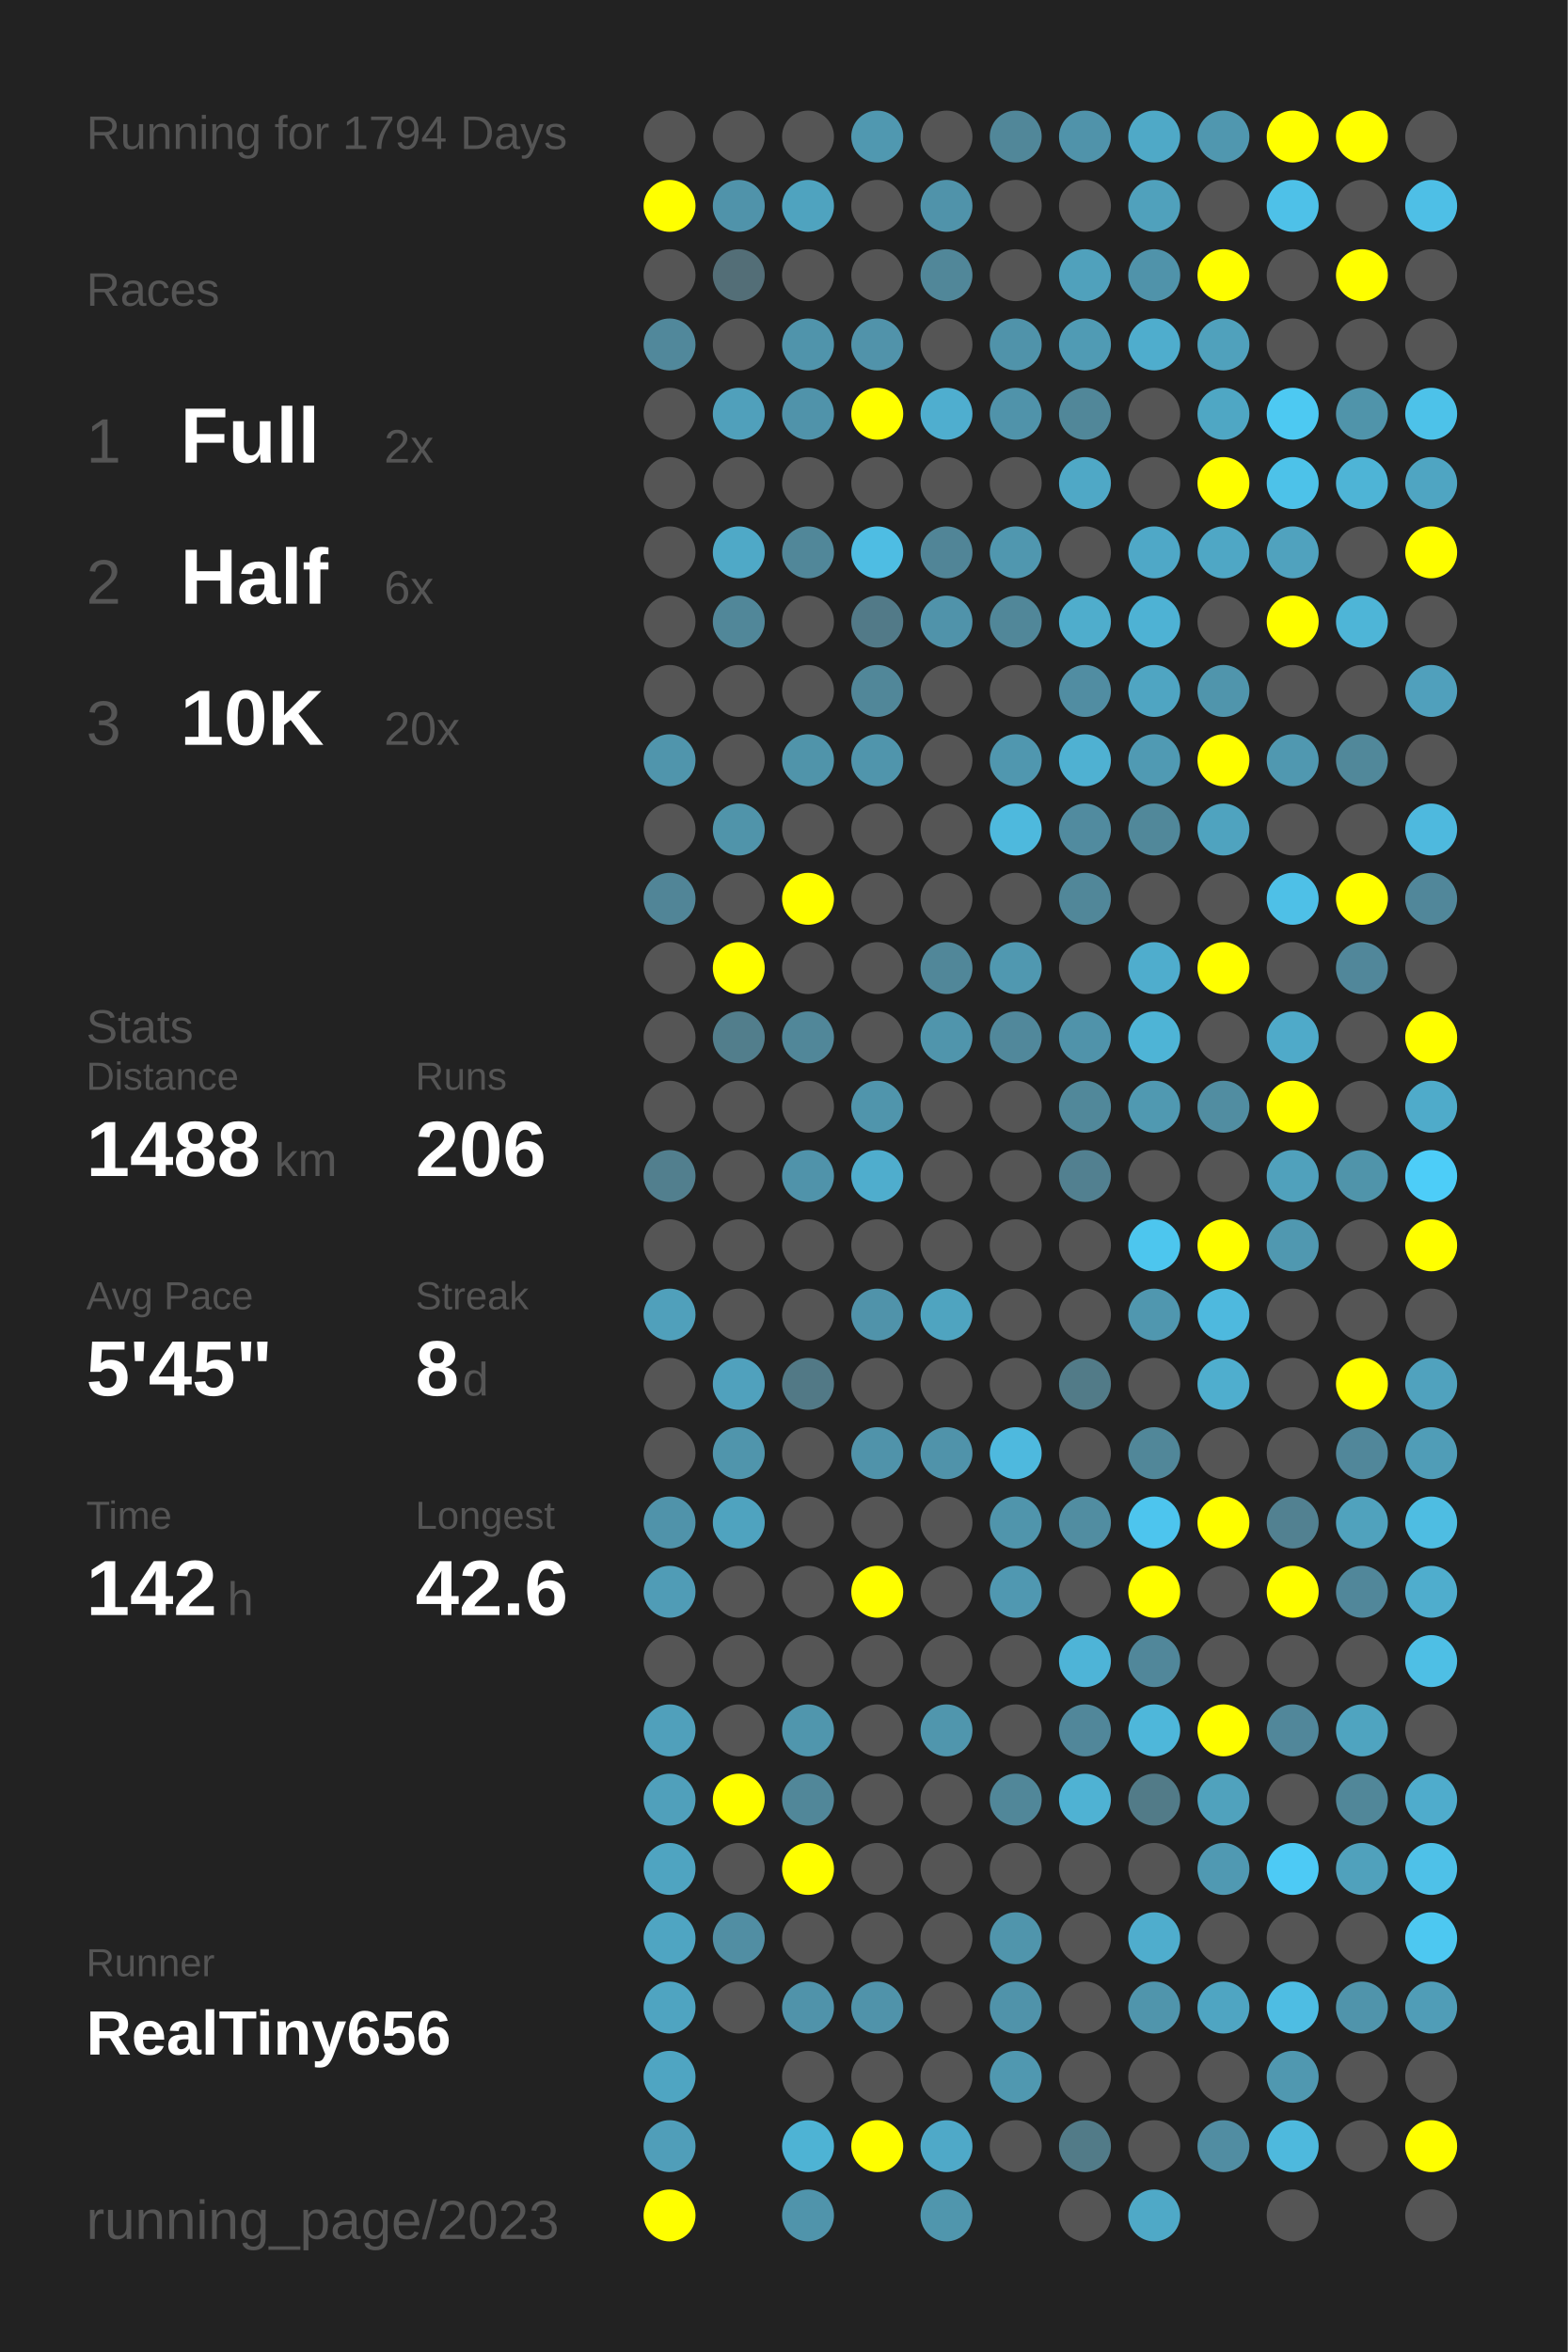
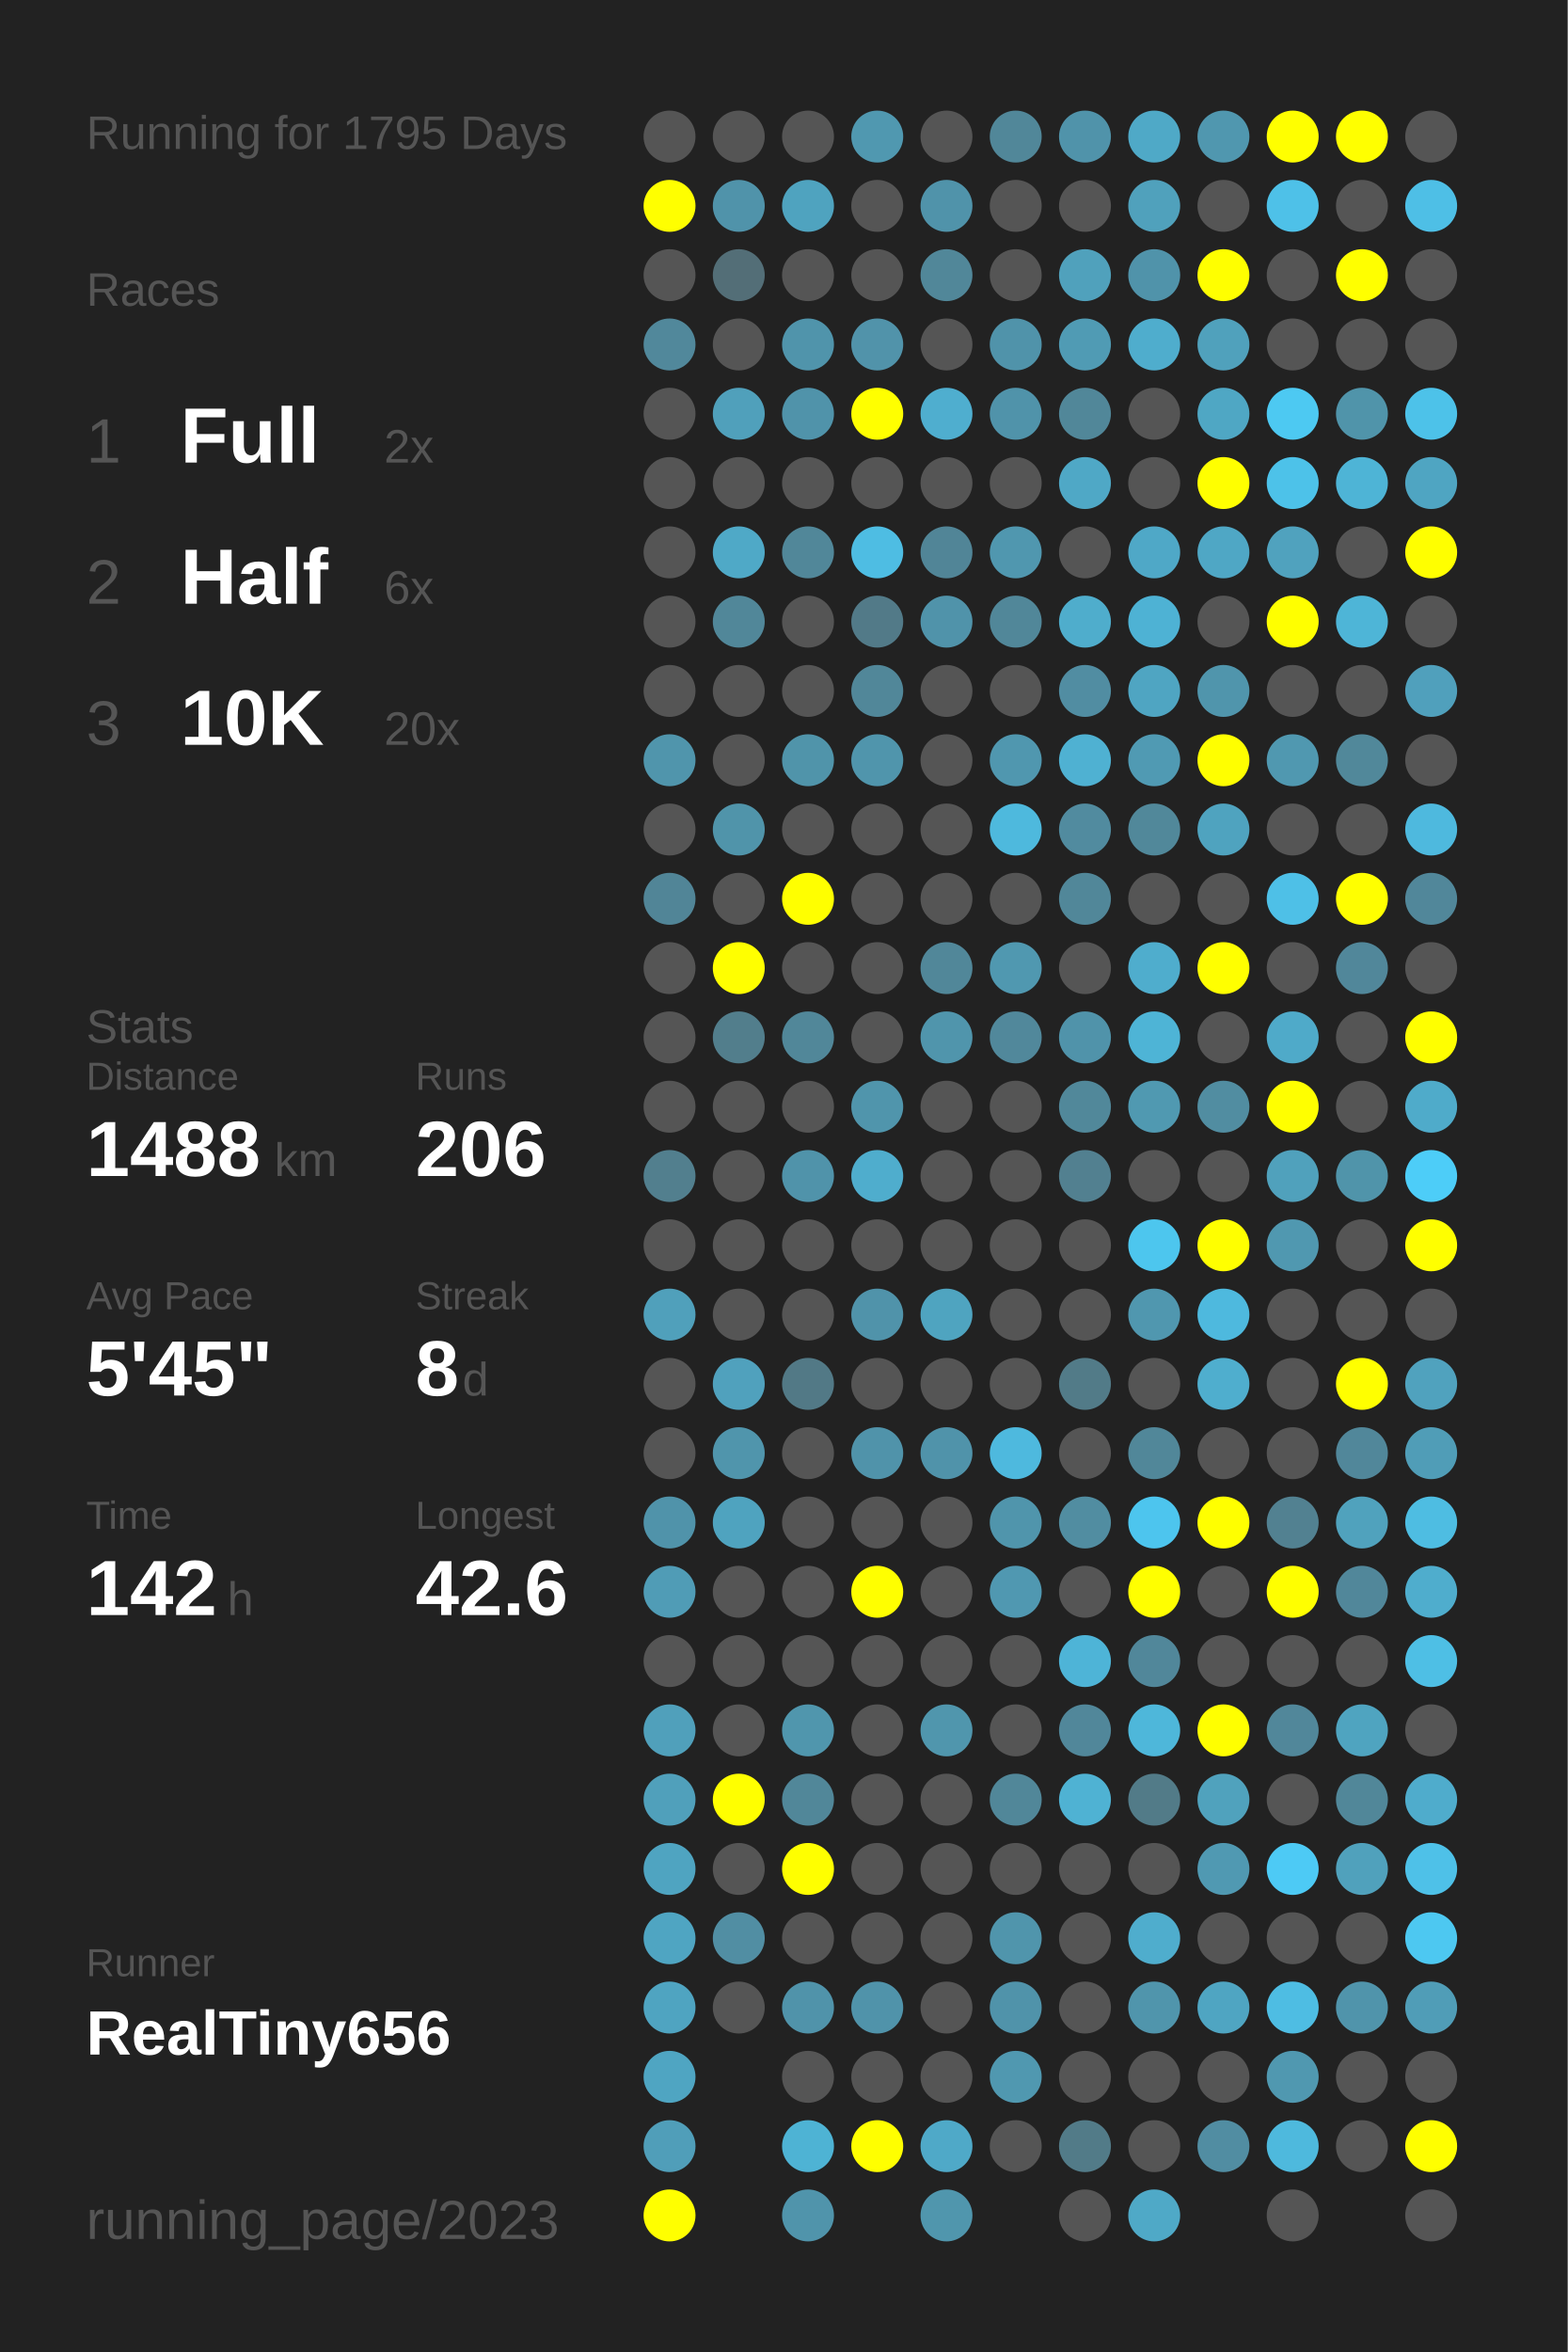
<svg xmlns="http://www.w3.org/2000/svg" baseProfile="full" height="300mm" version="1.1" viewBox="0,0,200,300" width="200mm">
  <defs />
  <rect fill="#222222" height="300" width="200" x="0" y="0" />
-   <text fill="#555555" style="font-size:6px; font-family:Arial;" x="11" y="19">Running for 1794 Days</text>
+   <text fill="#555555" style="font-size:6px; font-family:Arial;" x="11" y="19">Running for 1795 Days</text>
  <text fill="#555555" style="font-size:6px; font-family:Arial;" x="11" y="39">Races</text>
  <text fill="#555555" style="font-size:8px; font-family:Arial;" x="11" y="59">1</text>
  <text fill="#FFFFFF" style="font-size:10px; font-family:Arial; font-weight:bold;" x="23" y="59">Full</text>
  <text fill="#555555" style="font-size:6px; font-family:Arial;" x="49" y="59">2x</text>
  <text fill="#555555" style="font-size:8px; font-family:Arial;" x="11" y="77">2</text>
  <text fill="#FFFFFF" style="font-size:10px; font-family:Arial; font-weight:bold;" x="23" y="77">Half</text>
  <text fill="#555555" style="font-size:6px; font-family:Arial;" x="49" y="77">6x</text>
  <text fill="#555555" style="font-size:8px; font-family:Arial;" x="11" y="95">3</text>
  <text fill="#FFFFFF" style="font-size:10px; font-family:Arial; font-weight:bold;" x="23" y="95">10K</text>
  <text fill="#555555" style="font-size:6px; font-family:Arial;" x="49" y="95">20x</text>
  <text fill="#555555" style="font-size:6px; font-family:Arial;" x="11" y="133">Stats</text>
  <text fill="#555555" style="font-size:5px; font-family:Arial;" x="11" y="139">Distance</text>
  <text fill="#FFFFFF" style="font-size:10px; font-family:Arial; font-weight:bold;" x="11" y="150">1488</text>
  <text fill="#555555" style="font-size:6px; font-family:Arial;" x="35" y="150">km</text>
  <text fill="#555555" style="font-size:5px; font-family:Arial;" x="53" y="139">Runs</text>
  <text fill="#FFFFFF" style="font-size:10px; font-family:Arial; font-weight:bold;" x="53" y="150">206</text>
  <text fill="#555555" style="font-size:5px; font-family:Arial;" x="11" y="167">Avg Pace</text>
  <text fill="#FFFFFF" style="font-size:10px; font-family:Arial; font-weight:bold;" x="11" y="178">5'45"</text>
  <text fill="#555555" style="font-size:5px; font-family:Arial;" x="53" y="167">Streak</text>
  <text fill="#FFFFFF" style="font-size:10px; font-family:Arial; font-weight:bold;" x="53" y="178">8</text>
  <text fill="#555555" style="font-size:6px; font-family:Arial;" x="59" y="178">d</text>
  <text fill="#555555" style="font-size:5px; font-family:Arial;" x="11" y="195">Time</text>
  <text fill="#FFFFFF" style="font-size:10px; font-family:Arial; font-weight:bold;" x="11" y="206">142</text>
  <text fill="#555555" style="font-size:6px; font-family:Arial;" x="29" y="206">h</text>
  <text fill="#555555" style="font-size:5px; font-family:Arial;" x="53" y="195">Longest</text>
  <text fill="#FFFFFF" style="font-size:10px; font-family:Arial; font-weight:bold;" x="53" y="206">42.6</text>
  <text fill="#555555" style="font-size:5px; font-family:Arial;" x="11" y="252.065">Runner</text>
  <text fill="#FFFFFF" style="font-size:8px; font-family:Arial; font-weight:bold;" x="11" y="262.065">RealTiny656</text>
  <text fill="#555555" style="font-size:7px; font-family:Arial;" x="11" y="285.581">running_page/2023</text>
  <circle cx="85.417" cy="17.419" fill="#555555" r="3.312" />
  <circle cx="85.417" cy="26.258" fill="#FFFF00" r="3.312" />
  <circle cx="85.417" cy="35.097" fill="#555555" r="3.312" />
  <circle cx="85.417" cy="43.935" fill="#51889b" r="3.312" />
  <circle cx="85.417" cy="52.774" fill="#555555" r="3.312" />
  <circle cx="85.417" cy="61.613" fill="#555555" r="3.312" />
  <circle cx="85.417" cy="70.452" fill="#555555" r="3.312" />
  <circle cx="85.417" cy="79.29" fill="#555555" r="3.312" />
  <circle cx="85.417" cy="88.129" fill="#555555" r="3.312" />
  <circle cx="85.417" cy="96.968" fill="#5095ac" r="3.312" />
  <circle cx="85.417" cy="105.806" fill="#555555" r="3.312" />
  <circle cx="85.417" cy="114.645" fill="#518597" r="3.312" />
  <circle cx="85.417" cy="123.484" fill="#555555" r="3.312" />
  <circle cx="85.417" cy="132.323" fill="#555555" r="3.312" />
  <circle cx="85.417" cy="141.161" fill="#555555" r="3.312" />
  <circle cx="85.417" cy="150" fill="#527f8e" r="3.312" />
  <circle cx="85.417" cy="158.839" fill="#555555" r="3.312" />
  <circle cx="85.417" cy="167.677" fill="#50a0bb" r="3.312" />
  <circle cx="85.417" cy="176.516" fill="#555555" r="3.312" />
  <circle cx="85.417" cy="185.355" fill="#555555" r="3.312" />
  <circle cx="85.417" cy="194.194" fill="#5093aa" r="3.312" />
  <circle cx="85.417" cy="203.032" fill="#509cb6" r="3.312" />
  <circle cx="85.417" cy="211.871" fill="#555555" r="3.312" />
  <circle cx="85.417" cy="220.71" fill="#50a0bb" r="3.312" />
  <circle cx="85.417" cy="229.548" fill="#50a0bb" r="3.312" />
  <circle cx="85.417" cy="238.387" fill="#4fa4c1" r="3.312" />
  <circle cx="85.417" cy="247.226" fill="#4fa5c2" r="3.312" />
  <circle cx="85.417" cy="256.065" fill="#4fa4c1" r="3.312" />
  <circle cx="85.417" cy="264.903" fill="#4fa5c2" r="3.312" />
  <circle cx="85.417" cy="273.742" fill="#509eb9" r="3.312" />
  <circle cx="85.417" cy="282.581" fill="#FFFF00" r="3.312" />
  <circle cx="94.25" cy="17.419" fill="#555555" r="3.312" />
  <circle cx="94.25" cy="26.258" fill="#5093aa" r="3.312" />
  <circle cx="94.25" cy="35.097" fill="#536e77" r="3.312" />
  <circle cx="94.25" cy="43.935" fill="#555555" r="3.312" />
  <circle cx="94.25" cy="52.774" fill="#50a0bb" r="3.312" />
  <circle cx="94.25" cy="61.613" fill="#555555" r="3.312" />
  <circle cx="94.25" cy="70.452" fill="#4fa9c7" r="3.312" />
  <circle cx="94.25" cy="79.29" fill="#518799" r="3.312" />
  <circle cx="94.25" cy="88.129" fill="#555555" r="3.312" />
  <circle cx="94.25" cy="96.968" fill="#555555" r="3.312" />
  <circle cx="94.25" cy="105.806" fill="#5094aa" r="3.312" />
  <circle cx="94.25" cy="114.645" fill="#555555" r="3.312" />
  <circle cx="94.25" cy="123.484" fill="#FFFF00" r="3.312" />
  <circle cx="94.25" cy="132.323" fill="#527e8c" r="3.312" />
  <circle cx="94.25" cy="141.161" fill="#555555" r="3.312" />
  <circle cx="94.25" cy="150" fill="#555555" r="3.312" />
  <circle cx="94.25" cy="158.839" fill="#555555" r="3.312" />
  <circle cx="94.25" cy="167.677" fill="#555555" r="3.312" />
  <circle cx="94.25" cy="176.516" fill="#50a1bd" r="3.312" />
  <circle cx="94.25" cy="185.355" fill="#5095ac" r="3.312" />
  <circle cx="94.25" cy="194.194" fill="#4fa3bf" r="3.312" />
  <circle cx="94.25" cy="203.032" fill="#555555" r="3.312" />
  <circle cx="94.25" cy="211.871" fill="#555555" r="3.312" />
  <circle cx="94.25" cy="220.71" fill="#555555" r="3.312" />
  <circle cx="94.25" cy="229.548" fill="#FFFF00" r="3.312" />
  <circle cx="94.25" cy="238.387" fill="#555555" r="3.312" />
  <circle cx="94.25" cy="247.226" fill="#518ea3" r="3.312" />
  <circle cx="94.25" cy="256.065" fill="#555555" r="3.312" />
  <circle cx="103.083" cy="17.419" fill="#555555" r="3.312" />
  <circle cx="103.083" cy="26.258" fill="#4fa3bf" r="3.312" />
  <circle cx="103.083" cy="35.097" fill="#555555" r="3.312" />
  <circle cx="103.083" cy="43.935" fill="#5094ab" r="3.312" />
  <circle cx="103.083" cy="52.774" fill="#5093aa" r="3.312" />
  <circle cx="103.083" cy="61.613" fill="#555555" r="3.312" />
  <circle cx="103.083" cy="70.452" fill="#518799" r="3.312" />
  <circle cx="103.083" cy="79.29" fill="#555555" r="3.312" />
  <circle cx="103.083" cy="88.129" fill="#555555" r="3.312" />
  <circle cx="103.083" cy="96.968" fill="#5094aa" r="3.312" />
  <circle cx="103.083" cy="105.806" fill="#555555" r="3.312" />
  <circle cx="103.083" cy="114.645" fill="#FFFF00" r="3.312" />
  <circle cx="103.083" cy="123.484" fill="#555555" r="3.312" />
  <circle cx="103.083" cy="132.323" fill="#518799" r="3.312" />
  <circle cx="103.083" cy="141.161" fill="#555555" r="3.312" />
  <circle cx="103.083" cy="150" fill="#5093aa" r="3.312" />
  <circle cx="103.083" cy="158.839" fill="#555555" r="3.312" />
  <circle cx="103.083" cy="167.677" fill="#555555" r="3.312" />
  <circle cx="103.083" cy="176.516" fill="#527986" r="3.312" />
  <circle cx="103.083" cy="185.355" fill="#555555" r="3.312" />
  <circle cx="103.083" cy="194.194" fill="#555555" r="3.312" />
  <circle cx="103.083" cy="203.032" fill="#555555" r="3.312" />
  <circle cx="103.083" cy="211.871" fill="#555555" r="3.312" />
  <circle cx="103.083" cy="220.71" fill="#5096ad" r="3.312" />
  <circle cx="103.083" cy="229.548" fill="#518799" r="3.312" />
  <circle cx="103.083" cy="238.387" fill="#FFFF00" r="3.312" />
  <circle cx="103.083" cy="247.226" fill="#555555" r="3.312" />
  <circle cx="103.083" cy="256.065" fill="#5093aa" r="3.312" />
  <circle cx="103.083" cy="264.903" fill="#555555" r="3.312" />
  <circle cx="103.083" cy="273.742" fill="#4eb3d4" r="3.312" />
  <circle cx="103.083" cy="282.581" fill="#5094ab" r="3.312" />
  <circle cx="111.917" cy="17.419" fill="#5098b0" r="3.312" />
  <circle cx="111.917" cy="26.258" fill="#555555" r="3.312" />
  <circle cx="111.917" cy="35.097" fill="#555555" r="3.312" />
  <circle cx="111.917" cy="43.935" fill="#5193aa" r="3.312" />
  <circle cx="111.917" cy="52.774" fill="#FFFF00" r="3.312" />
  <circle cx="111.917" cy="61.613" fill="#555555" r="3.312" />
  <circle cx="111.917" cy="70.452" fill="#4ebde3" r="3.312" />
  <circle cx="111.917" cy="79.29" fill="#527a88" r="3.312" />
  <circle cx="111.917" cy="88.129" fill="#518799" r="3.312" />
  <circle cx="111.917" cy="96.968" fill="#5095ac" r="3.312" />
  <circle cx="111.917" cy="105.806" fill="#555555" r="3.312" />
  <circle cx="111.917" cy="114.645" fill="#555555" r="3.312" />
  <circle cx="111.917" cy="123.484" fill="#555555" r="3.312" />
  <circle cx="111.917" cy="132.323" fill="#555555" r="3.312" />
  <circle cx="111.917" cy="141.161" fill="#5095ac" r="3.312" />
  <circle cx="111.917" cy="150" fill="#4fadcd" r="3.312" />
  <circle cx="111.917" cy="158.839" fill="#555555" r="3.312" />
  <circle cx="111.917" cy="167.677" fill="#5093aa" r="3.312" />
  <circle cx="111.917" cy="176.516" fill="#555555" r="3.312" />
  <circle cx="111.917" cy="185.355" fill="#5093aa" r="3.312" />
  <circle cx="111.917" cy="194.194" fill="#555555" r="3.312" />
  <circle cx="111.917" cy="203.032" fill="#FFFF00" r="3.312" />
  <circle cx="111.917" cy="211.871" fill="#555555" r="3.312" />
  <circle cx="111.917" cy="220.71" fill="#555555" r="3.312" />
  <circle cx="111.917" cy="229.548" fill="#555555" r="3.312" />
  <circle cx="111.917" cy="238.387" fill="#555555" r="3.312" />
  <circle cx="111.917" cy="247.226" fill="#555555" r="3.312" />
  <circle cx="111.917" cy="256.065" fill="#5093aa" r="3.312" />
  <circle cx="111.917" cy="264.903" fill="#555555" r="3.312" />
  <circle cx="111.917" cy="273.742" fill="#FFFF00" r="3.312" />
  <circle cx="120.75" cy="17.419" fill="#555555" r="3.312" />
  <circle cx="120.75" cy="26.258" fill="#5093aa" r="3.312" />
  <circle cx="120.75" cy="35.097" fill="#518799" r="3.312" />
  <circle cx="120.75" cy="43.935" fill="#555555" r="3.312" />
  <circle cx="120.75" cy="52.774" fill="#4faecf" r="3.312" />
  <circle cx="120.75" cy="61.613" fill="#555555" r="3.312" />
  <circle cx="120.75" cy="70.452" fill="#518597" r="3.312" />
  <circle cx="120.75" cy="79.29" fill="#5093aa" r="3.312" />
  <circle cx="120.75" cy="88.129" fill="#555555" r="3.312" />
  <circle cx="120.75" cy="96.968" fill="#555555" r="3.312" />
  <circle cx="120.75" cy="105.806" fill="#555555" r="3.312" />
  <circle cx="120.75" cy="114.645" fill="#555555" r="3.312" />
  <circle cx="120.75" cy="123.484" fill="#518799" r="3.312" />
  <circle cx="120.75" cy="132.323" fill="#5095ac" r="3.312" />
  <circle cx="120.75" cy="141.161" fill="#555555" r="3.312" />
  <circle cx="120.75" cy="150" fill="#555555" r="3.312" />
  <circle cx="120.75" cy="158.839" fill="#555555" r="3.312" />
  <circle cx="120.75" cy="167.677" fill="#4fa4c0" r="3.312" />
  <circle cx="120.75" cy="176.516" fill="#555555" r="3.312" />
  <circle cx="120.75" cy="185.355" fill="#5093aa" r="3.312" />
  <circle cx="120.75" cy="194.194" fill="#555555" r="3.312" />
  <circle cx="120.75" cy="203.032" fill="#555555" r="3.312" />
  <circle cx="120.75" cy="211.871" fill="#555555" r="3.312" />
  <circle cx="120.75" cy="220.71" fill="#5096ad" r="3.312" />
  <circle cx="120.75" cy="229.548" fill="#555555" r="3.312" />
  <circle cx="120.75" cy="238.387" fill="#555555" r="3.312" />
  <circle cx="120.75" cy="247.226" fill="#555555" r="3.312" />
  <circle cx="120.75" cy="256.065" fill="#555555" r="3.312" />
  <circle cx="120.75" cy="264.903" fill="#555555" r="3.312" />
  <circle cx="120.75" cy="273.742" fill="#4fa9c8" r="3.312" />
  <circle cx="120.75" cy="282.581" fill="#5096ad" r="3.312" />
  <circle cx="129.583" cy="17.419" fill="#518799" r="3.312" />
  <circle cx="129.583" cy="26.258" fill="#555555" r="3.312" />
  <circle cx="129.583" cy="35.097" fill="#555555" r="3.312" />
  <circle cx="129.583" cy="43.935" fill="#5093aa" r="3.312" />
  <circle cx="129.583" cy="52.774" fill="#5093aa" r="3.312" />
  <circle cx="129.583" cy="61.613" fill="#555555" r="3.312" />
  <circle cx="129.583" cy="70.452" fill="#5097af" r="3.312" />
  <circle cx="129.583" cy="79.29" fill="#518799" r="3.312" />
  <circle cx="129.583" cy="88.129" fill="#555555" r="3.312" />
  <circle cx="129.583" cy="96.968" fill="#5097af" r="3.312" />
  <circle cx="129.583" cy="105.806" fill="#4eb9dd" r="3.312" />
  <circle cx="129.583" cy="114.645" fill="#555555" r="3.312" />
  <circle cx="129.583" cy="123.484" fill="#5098b0" r="3.312" />
  <circle cx="129.583" cy="132.323" fill="#51889b" r="3.312" />
  <circle cx="129.583" cy="141.161" fill="#555555" r="3.312" />
  <circle cx="129.583" cy="150" fill="#555555" r="3.312" />
  <circle cx="129.583" cy="158.839" fill="#555555" r="3.312" />
  <circle cx="129.583" cy="167.677" fill="#555555" r="3.312" />
  <circle cx="129.583" cy="176.516" fill="#555555" r="3.312" />
  <circle cx="129.583" cy="185.355" fill="#4eb9de" r="3.312" />
  <circle cx="129.583" cy="194.194" fill="#5095ac" r="3.312" />
  <circle cx="129.583" cy="203.032" fill="#5098b1" r="3.312" />
  <circle cx="129.583" cy="211.871" fill="#555555" r="3.312" />
  <circle cx="129.583" cy="220.71" fill="#555555" r="3.312" />
  <circle cx="129.583" cy="229.548" fill="#518799" r="3.312" />
  <circle cx="129.583" cy="238.387" fill="#555555" r="3.312" />
  <circle cx="129.583" cy="247.226" fill="#5095ac" r="3.312" />
  <circle cx="129.583" cy="256.065" fill="#5093aa" r="3.312" />
  <circle cx="129.583" cy="264.903" fill="#5098b0" r="3.312" />
  <circle cx="129.583" cy="273.742" fill="#555555" r="3.312" />
  <circle cx="138.417" cy="17.419" fill="#5093aa" r="3.312" />
  <circle cx="138.417" cy="26.258" fill="#555555" r="3.312" />
  <circle cx="138.417" cy="35.097" fill="#50a1bc" r="3.312" />
  <circle cx="138.417" cy="43.935" fill="#509bb4" r="3.312" />
  <circle cx="138.417" cy="52.774" fill="#518799" r="3.312" />
  <circle cx="138.417" cy="61.613" fill="#4fa8c6" r="3.312" />
  <circle cx="138.417" cy="70.452" fill="#555555" r="3.312" />
  <circle cx="138.417" cy="79.29" fill="#4fadcc" r="3.312" />
  <circle cx="138.417" cy="88.129" fill="#518da2" r="3.312" />
  <circle cx="138.417" cy="96.968" fill="#4fb1d2" r="3.312" />
  <circle cx="138.417" cy="105.806" fill="#518b9f" r="3.312" />
  <circle cx="138.417" cy="114.645" fill="#518799" r="3.312" />
  <circle cx="138.417" cy="123.484" fill="#555555" r="3.312" />
  <circle cx="138.417" cy="132.323" fill="#5093aa" r="3.312" />
  <circle cx="138.417" cy="141.161" fill="#51889a" r="3.312" />
  <circle cx="138.417" cy="150" fill="#528090" r="3.312" />
  <circle cx="138.417" cy="158.839" fill="#555555" r="3.312" />
  <circle cx="138.417" cy="167.677" fill="#555555" r="3.312" />
  <circle cx="138.417" cy="176.516" fill="#527b88" r="3.312" />
  <circle cx="138.417" cy="185.355" fill="#555555" r="3.312" />
  <circle cx="138.417" cy="194.194" fill="#518da1" r="3.312" />
  <circle cx="138.417" cy="203.032" fill="#555555" r="3.312" />
  <circle cx="138.417" cy="211.871" fill="#4eb4d7" r="3.312" />
  <circle cx="138.417" cy="220.71" fill="#51879a" r="3.312" />
  <circle cx="138.417" cy="229.548" fill="#4fb2d3" r="3.312" />
  <circle cx="138.417" cy="238.387" fill="#555555" r="3.312" />
  <circle cx="138.417" cy="247.226" fill="#555555" r="3.312" />
  <circle cx="138.417" cy="256.065" fill="#555555" r="3.312" />
  <circle cx="138.417" cy="264.903" fill="#555555" r="3.312" />
  <circle cx="138.417" cy="273.742" fill="#527b88" r="3.312" />
  <circle cx="138.417" cy="282.581" fill="#555555" r="3.312" />
  <circle cx="147.25" cy="17.419" fill="#4fa9c7" r="3.312" />
  <circle cx="147.25" cy="26.258" fill="#50a1bc" r="3.312" />
  <circle cx="147.25" cy="35.097" fill="#5093aa" r="3.312" />
  <circle cx="147.25" cy="43.935" fill="#4fadcd" r="3.312" />
  <circle cx="147.25" cy="52.774" fill="#555555" r="3.312" />
  <circle cx="147.25" cy="61.613" fill="#555555" r="3.312" />
  <circle cx="147.25" cy="70.452" fill="#4fa8c7" r="3.312" />
  <circle cx="147.25" cy="79.29" fill="#4eb2d4" r="3.312" />
  <circle cx="147.25" cy="88.129" fill="#4fa5c2" r="3.312" />
  <circle cx="147.25" cy="96.968" fill="#509ab3" r="3.312" />
  <circle cx="147.25" cy="105.806" fill="#51889a" r="3.312" />
  <circle cx="147.25" cy="114.645" fill="#555555" r="3.312" />
  <circle cx="147.25" cy="123.484" fill="#4fadcd" r="3.312" />
  <circle cx="147.25" cy="132.323" fill="#4eb4d6" r="3.312" />
  <circle cx="147.25" cy="141.161" fill="#5099b1" r="3.312" />
  <circle cx="147.25" cy="150" fill="#555555" r="3.312" />
  <circle cx="147.25" cy="158.839" fill="#4dc6ee" r="3.312" />
  <circle cx="147.25" cy="167.677" fill="#5097af" r="3.312" />
  <circle cx="147.25" cy="176.516" fill="#555555" r="3.312" />
  <circle cx="147.25" cy="185.355" fill="#518799" r="3.312" />
  <circle cx="147.25" cy="194.194" fill="#4dc5ee" r="3.312" />
  <circle cx="147.25" cy="203.032" fill="#FFFF00" r="3.312" />
  <circle cx="147.25" cy="211.871" fill="#51879a" r="3.312" />
  <circle cx="147.25" cy="220.71" fill="#4eb7da" r="3.312" />
  <circle cx="147.25" cy="229.548" fill="#527b88" r="3.312" />
  <circle cx="147.25" cy="238.387" fill="#555555" r="3.312" />
  <circle cx="147.25" cy="247.226" fill="#4fadcd" r="3.312" />
  <circle cx="147.25" cy="256.065" fill="#5095ac" r="3.312" />
  <circle cx="147.25" cy="264.903" fill="#555555" r="3.312" />
  <circle cx="147.25" cy="273.742" fill="#555555" r="3.312" />
  <circle cx="147.25" cy="282.581" fill="#4fa9c7" r="3.312" />
  <circle cx="156.083" cy="17.419" fill="#5097af" r="3.312" />
  <circle cx="156.083" cy="26.258" fill="#555555" r="3.312" />
  <circle cx="156.083" cy="35.097" fill="#FFFF00" r="3.312" />
  <circle cx="156.083" cy="43.935" fill="#50a1bc" r="3.312" />
  <circle cx="156.083" cy="52.774" fill="#4fa7c4" r="3.312" />
  <circle cx="156.083" cy="61.613" fill="#FFFF00" r="3.312" />
  <circle cx="156.083" cy="70.452" fill="#4fa7c5" r="3.312" />
  <circle cx="156.083" cy="79.29" fill="#555555" r="3.312" />
  <circle cx="156.083" cy="88.129" fill="#5095ac" r="3.312" />
  <circle cx="156.083" cy="96.968" fill="#FFFF00" r="3.312" />
  <circle cx="156.083" cy="105.806" fill="#4fa3bf" r="3.312" />
  <circle cx="156.083" cy="114.645" fill="#555555" r="3.312" />
  <circle cx="156.083" cy="123.484" fill="#FFFF00" r="3.312" />
  <circle cx="156.083" cy="132.323" fill="#555555" r="3.312" />
  <circle cx="156.083" cy="141.161" fill="#518da1" r="3.312" />
  <circle cx="156.083" cy="150" fill="#555555" r="3.312" />
  <circle cx="156.083" cy="158.839" fill="#FFFF00" r="3.312" />
  <circle cx="156.083" cy="167.677" fill="#4eb9de" r="3.312" />
  <circle cx="156.083" cy="176.516" fill="#4faece" r="3.312" />
  <circle cx="156.083" cy="185.355" fill="#555555" r="3.312" />
  <circle cx="156.083" cy="194.194" fill="#FFFF00" r="3.312" />
  <circle cx="156.083" cy="203.032" fill="#555555" r="3.312" />
  <circle cx="156.083" cy="211.871" fill="#555555" r="3.312" />
  <circle cx="156.083" cy="220.71" fill="#FFFF00" r="3.312" />
  <circle cx="156.083" cy="229.548" fill="#50a2bd" r="3.312" />
  <circle cx="156.083" cy="238.387" fill="#5099b2" r="3.312" />
  <circle cx="156.083" cy="247.226" fill="#555555" r="3.312" />
  <circle cx="156.083" cy="256.065" fill="#4fa5c2" r="3.312" />
  <circle cx="156.083" cy="264.903" fill="#555555" r="3.312" />
  <circle cx="156.083" cy="273.742" fill="#518da2" r="3.312" />
  <circle cx="164.917" cy="17.419" fill="#FFFF00" r="3.312" />
  <circle cx="164.917" cy="26.258" fill="#4ec1e8" r="3.312" />
  <circle cx="164.917" cy="35.097" fill="#555555" r="3.312" />
  <circle cx="164.917" cy="43.935" fill="#555555" r="3.312" />
  <circle cx="164.917" cy="52.774" fill="#4dc9f2" r="3.312" />
  <circle cx="164.917" cy="61.613" fill="#4dc2e9" r="3.312" />
  <circle cx="164.917" cy="70.452" fill="#50a2be" r="3.312" />
  <circle cx="164.917" cy="79.29" fill="#FFFF00" r="3.312" />
  <circle cx="164.917" cy="88.129" fill="#555555" r="3.312" />
  <circle cx="164.917" cy="96.968" fill="#5098b0" r="3.312" />
  <circle cx="164.917" cy="105.806" fill="#555555" r="3.312" />
  <circle cx="164.917" cy="114.645" fill="#4ec0e7" r="3.312" />
  <circle cx="164.917" cy="123.484" fill="#555555" r="3.312" />
  <circle cx="164.917" cy="132.323" fill="#4faac9" r="3.312" />
  <circle cx="164.917" cy="141.161" fill="#FFFF00" r="3.312" />
  <circle cx="164.917" cy="150" fill="#50a1bc" r="3.312" />
  <circle cx="164.917" cy="158.839" fill="#5098b0" r="3.312" />
  <circle cx="164.917" cy="167.677" fill="#555555" r="3.312" />
  <circle cx="164.917" cy="176.516" fill="#555555" r="3.312" />
  <circle cx="164.917" cy="185.355" fill="#555555" r="3.312" />
  <circle cx="164.917" cy="194.194" fill="#528191" r="3.312" />
  <circle cx="164.917" cy="203.032" fill="#FFFF00" r="3.312" />
  <circle cx="164.917" cy="211.871" fill="#555555" r="3.312" />
  <circle cx="164.917" cy="220.71" fill="#51879a" r="3.312" />
  <circle cx="164.917" cy="229.548" fill="#555555" r="3.312" />
  <circle cx="164.917" cy="238.387" fill="#4dcaf5" r="3.312" />
  <circle cx="164.917" cy="247.226" fill="#555555" r="3.312" />
  <circle cx="164.917" cy="256.065" fill="#4ebde3" r="3.312" />
  <circle cx="164.917" cy="264.903" fill="#5098b0" r="3.312" />
  <circle cx="164.917" cy="273.742" fill="#4eb9dd" r="3.312" />
  <circle cx="164.917" cy="282.581" fill="#555555" r="3.312" />
  <circle cx="173.75" cy="17.419" fill="#FFFF00" r="3.312" />
  <circle cx="173.75" cy="26.258" fill="#555555" r="3.312" />
  <circle cx="173.75" cy="35.097" fill="#FFFF00" r="3.312" />
  <circle cx="173.75" cy="43.935" fill="#555555" r="3.312" />
  <circle cx="173.75" cy="52.774" fill="#5094aa" r="3.312" />
  <circle cx="173.75" cy="61.613" fill="#4eb4d6" r="3.312" />
  <circle cx="173.75" cy="70.452" fill="#555555" r="3.312" />
  <circle cx="173.75" cy="79.29" fill="#4eb5d7" r="3.312" />
  <circle cx="173.75" cy="88.129" fill="#555555" r="3.312" />
  <circle cx="173.75" cy="96.968" fill="#51889a" r="3.312" />
  <circle cx="173.75" cy="105.806" fill="#555555" r="3.312" />
  <circle cx="173.75" cy="114.645" fill="#FFFF00" r="3.312" />
  <circle cx="173.75" cy="123.484" fill="#51879a" r="3.312" />
  <circle cx="173.75" cy="132.323" fill="#555555" r="3.312" />
  <circle cx="173.75" cy="141.161" fill="#555555" r="3.312" />
  <circle cx="173.75" cy="150" fill="#5094aa" r="3.312" />
  <circle cx="173.75" cy="158.839" fill="#555555" r="3.312" />
  <circle cx="173.75" cy="167.677" fill="#555555" r="3.312" />
  <circle cx="173.75" cy="176.516" fill="#FFFF00" r="3.312" />
  <circle cx="173.75" cy="185.355" fill="#51879a" r="3.312" />
  <circle cx="173.75" cy="194.194" fill="#50a2bd" r="3.312" />
  <circle cx="173.75" cy="203.032" fill="#51879a" r="3.312" />
  <circle cx="173.75" cy="211.871" fill="#555555" r="3.312" />
  <circle cx="173.75" cy="220.71" fill="#4fa4c0" r="3.312" />
  <circle cx="173.75" cy="229.548" fill="#518799" r="3.312" />
  <circle cx="173.75" cy="238.387" fill="#50a1bc" r="3.312" />
  <circle cx="173.75" cy="247.226" fill="#555555" r="3.312" />
  <circle cx="173.75" cy="256.065" fill="#5094ab" r="3.312" />
  <circle cx="173.75" cy="264.903" fill="#555555" r="3.312" />
  <circle cx="173.75" cy="273.742" fill="#555555" r="3.312" />
  <circle cx="182.583" cy="17.419" fill="#555555" r="3.312" />
  <circle cx="182.583" cy="26.258" fill="#4ebfe6" r="3.312" />
  <circle cx="182.583" cy="35.097" fill="#555555" r="3.312" />
  <circle cx="182.583" cy="43.935" fill="#555555" r="3.312" />
  <circle cx="182.583" cy="52.774" fill="#4dc2e9" r="3.312" />
  <circle cx="182.583" cy="61.613" fill="#4fa5c2" r="3.312" />
  <circle cx="182.583" cy="70.452" fill="#FFFF00" r="3.312" />
  <circle cx="182.583" cy="79.29" fill="#555555" r="3.312" />
  <circle cx="182.583" cy="88.129" fill="#50a0bc" r="3.312" />
  <circle cx="182.583" cy="96.968" fill="#555555" r="3.312" />
  <circle cx="182.583" cy="105.806" fill="#4eb9de" r="3.312" />
  <circle cx="182.583" cy="114.645" fill="#51879a" r="3.312" />
  <circle cx="182.583" cy="123.484" fill="#555555" r="3.312" />
  <circle cx="182.583" cy="132.323" fill="#FFFF00" r="3.312" />
  <circle cx="182.583" cy="141.161" fill="#4fabca" r="3.312" />
  <circle cx="182.583" cy="150" fill="#4dcdf8" r="3.312" />
  <circle cx="182.583" cy="158.839" fill="#FFFF00" r="3.312" />
  <circle cx="182.583" cy="167.677" fill="#555555" r="3.312" />
  <circle cx="182.583" cy="176.516" fill="#50a2be" r="3.312" />
  <circle cx="182.583" cy="185.355" fill="#509db7" r="3.312" />
  <circle cx="182.583" cy="194.194" fill="#4ebde2" r="3.312" />
  <circle cx="182.583" cy="203.032" fill="#4fadcd" r="3.312" />
  <circle cx="182.583" cy="211.871" fill="#4ebfe5" r="3.312" />
  <circle cx="182.583" cy="220.71" fill="#555555" r="3.312" />
  <circle cx="182.583" cy="229.548" fill="#4faccc" r="3.312" />
  <circle cx="182.583" cy="238.387" fill="#4ec1e8" r="3.312" />
  <circle cx="182.583" cy="247.226" fill="#4dc8f1" r="3.312" />
  <circle cx="182.583" cy="256.065" fill="#509db7" r="3.312" />
  <circle cx="182.583" cy="264.903" fill="#555555" r="3.312" />
  <circle cx="182.583" cy="273.742" fill="#FFFF00" r="3.312" />
  <circle cx="182.583" cy="282.581" fill="#555555" r="3.312" />
</svg>
